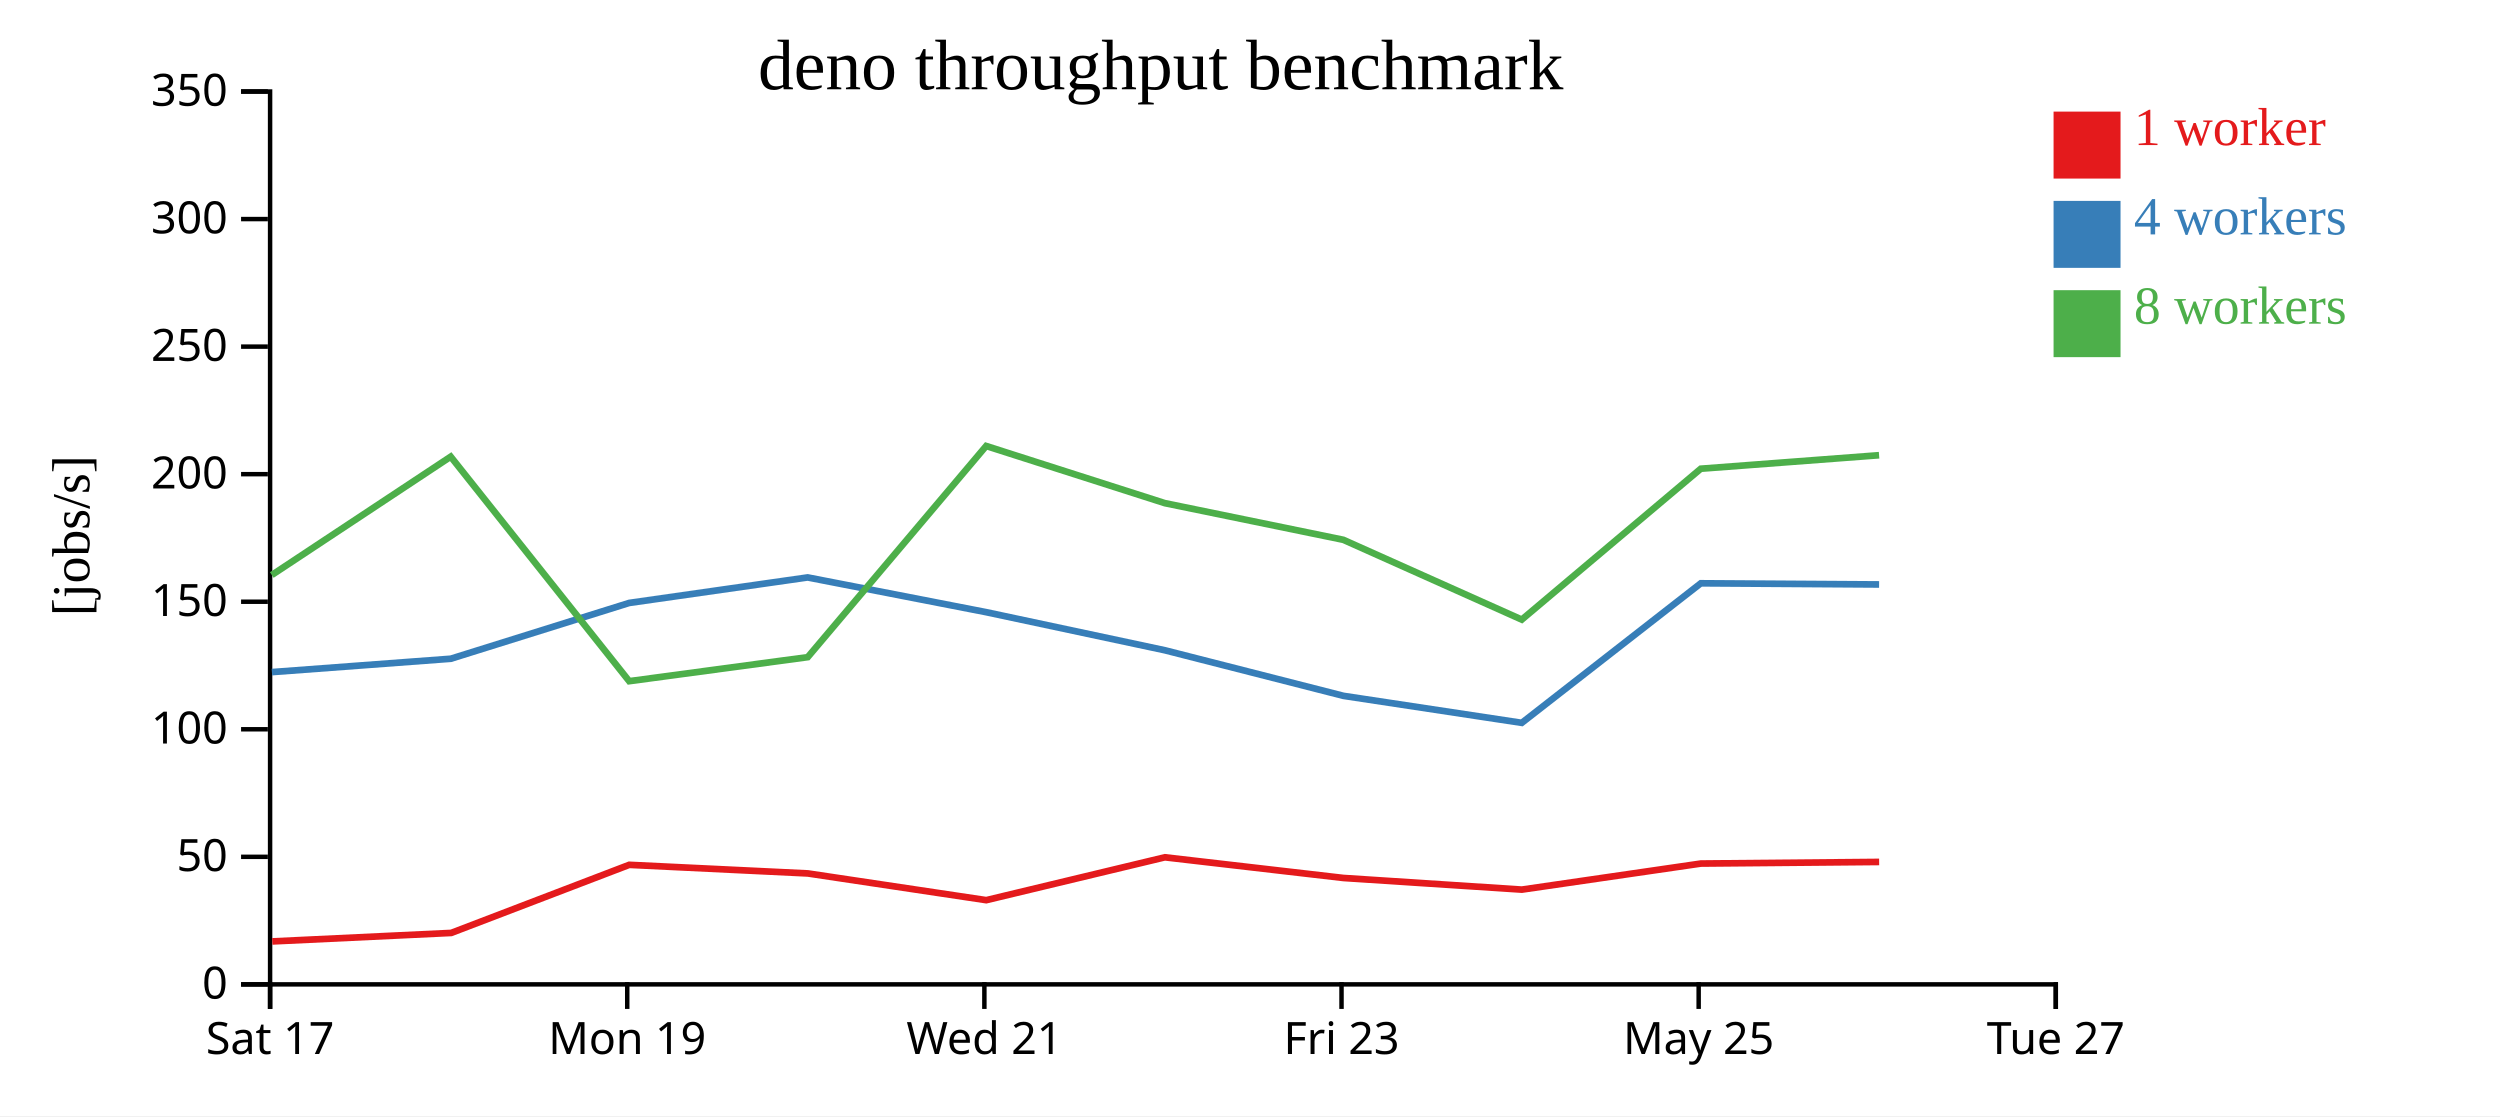
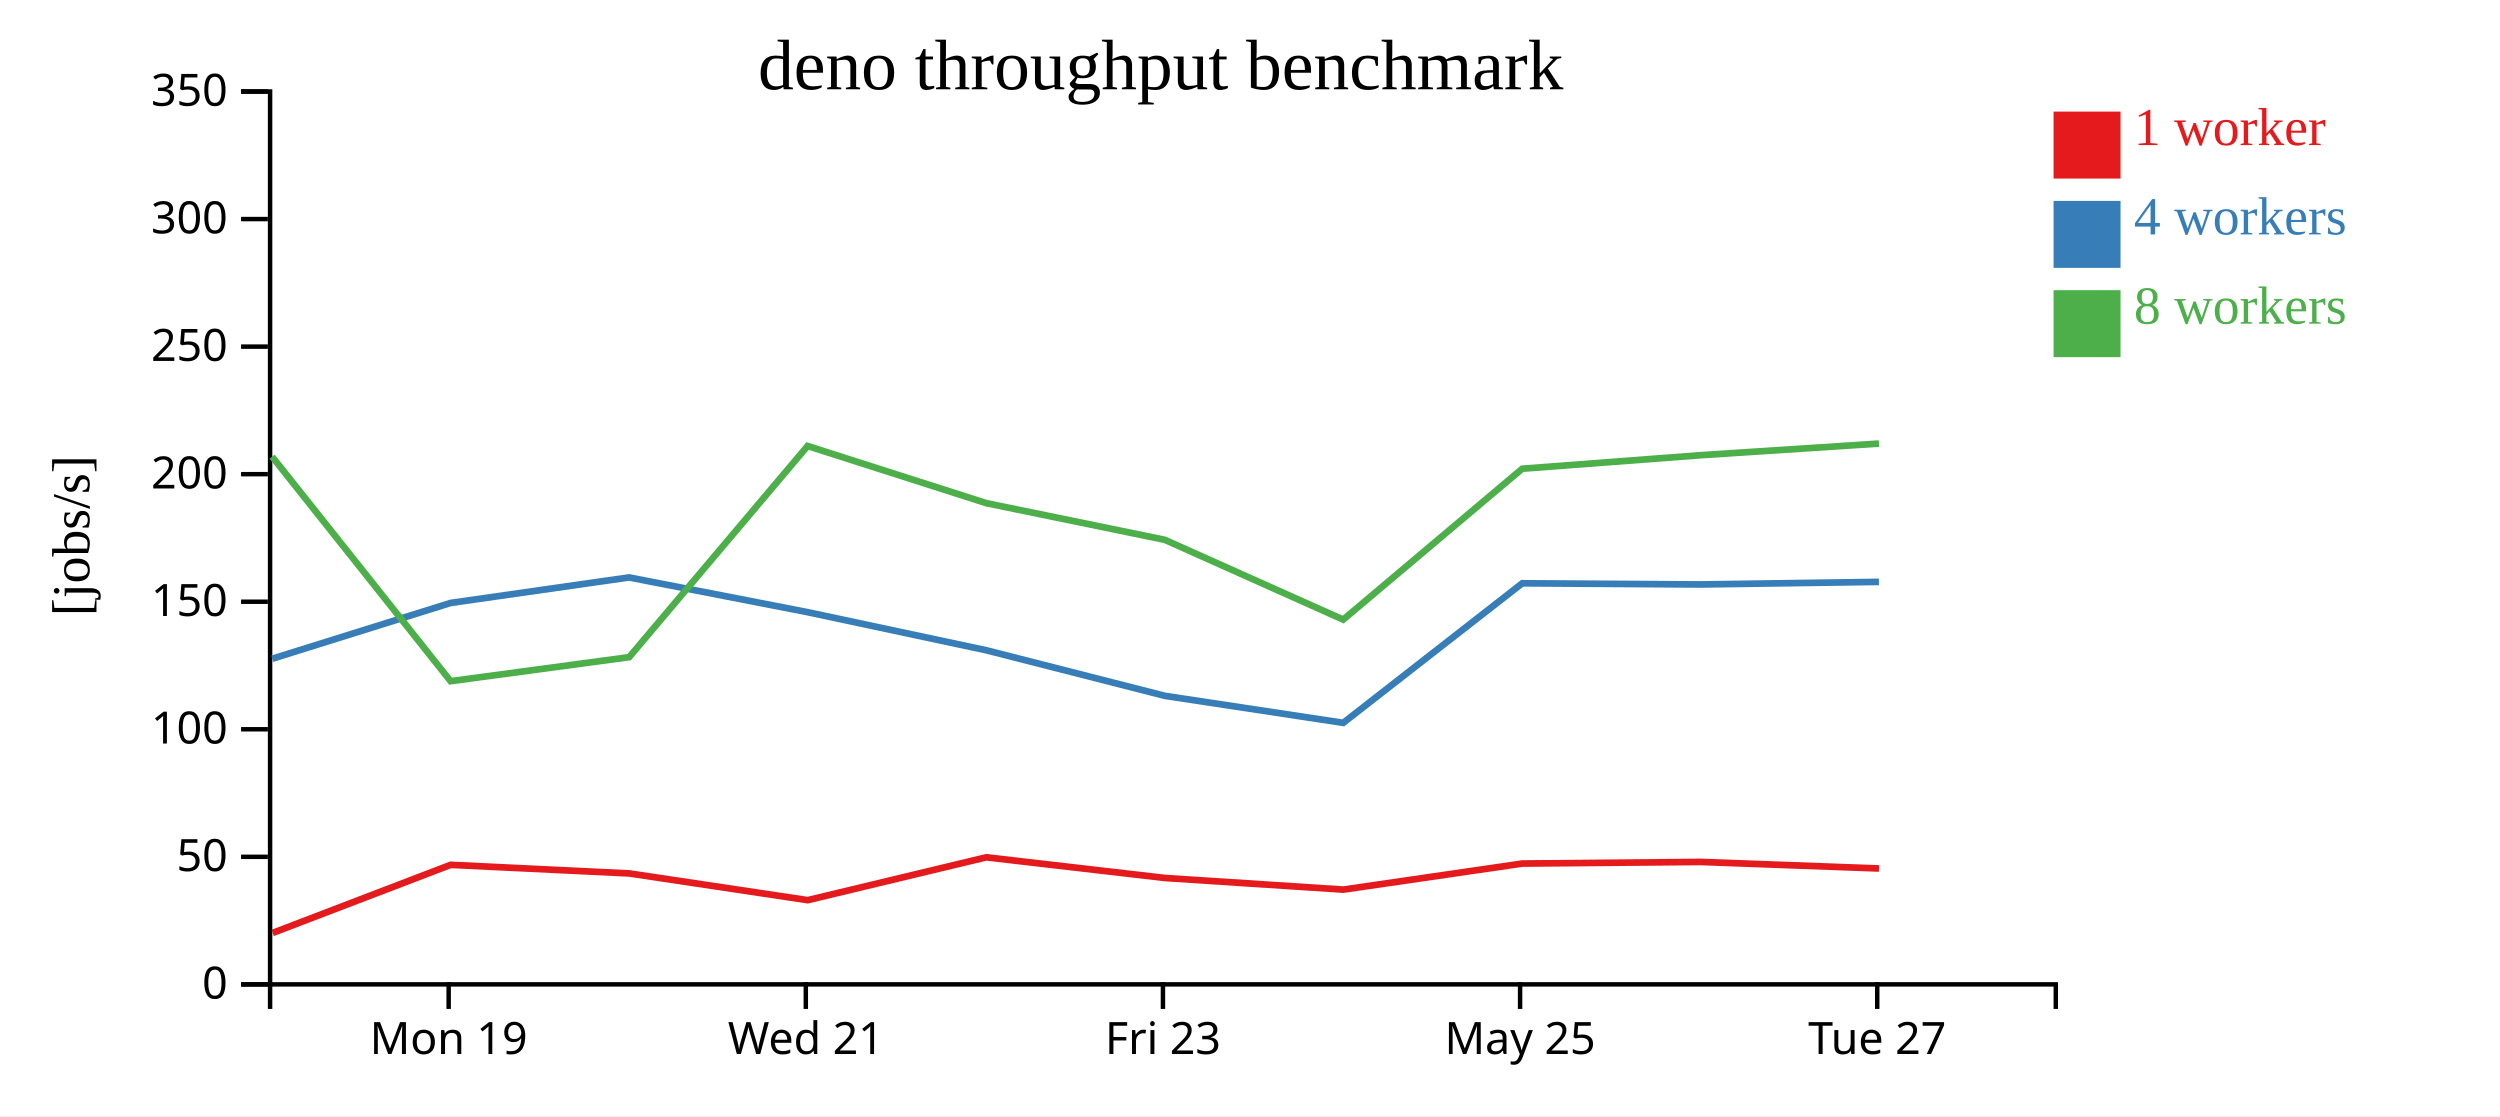
<svg xmlns="http://www.w3.org/2000/svg" width="560" height="250">
  <rect width="100%" height="100%" fill="white" />
  <g transform="translate(60,20)">
    <g transform="translate(0,200)" fill="none" font-size="10" font-family="sans-serif" text-anchor="middle">
      <path class="domain" stroke="currentColor" d="M0.5,6V0.5H400.5V6" />
-       <g class="tick" opacity="1" transform="translate(0.5,0)">
-         <line stroke="currentColor" y2="6" />
-         <text fill="currentColor" y="9" dy="0.71em">Sat 17</text>
-       </g>
-       <g class="tick" opacity="1" transform="translate(80.5,0)">
+       <g class="tick" opacity="1" transform="translate(40.5,0)">
        <line stroke="currentColor" y2="6" />
        <text fill="currentColor" y="9" dy="0.71em">Mon 19</text>
      </g>
-       <g class="tick" opacity="1" transform="translate(160.5,0)">
+       <g class="tick" opacity="1" transform="translate(120.5,0)">
        <line stroke="currentColor" y2="6" />
        <text fill="currentColor" y="9" dy="0.71em">Wed 21</text>
      </g>
-       <g class="tick" opacity="1" transform="translate(240.5,0)">
+       <g class="tick" opacity="1" transform="translate(200.5,0)">
        <line stroke="currentColor" y2="6" />
        <text fill="currentColor" y="9" dy="0.71em">Fri 23</text>
      </g>
-       <g class="tick" opacity="1" transform="translate(320.5,0)">
+       <g class="tick" opacity="1" transform="translate(280.5,0)">
        <line stroke="currentColor" y2="6" />
        <text fill="currentColor" y="9" dy="0.71em">May 25</text>
      </g>
-       <g class="tick" opacity="1" transform="translate(400.5,0)">
+       <g class="tick" opacity="1" transform="translate(360.5,0)">
        <line stroke="currentColor" y2="6" />
        <text fill="currentColor" y="9" dy="0.71em">Tue 27</text>
      </g>
    </g>
    <g fill="none" font-size="10" font-family="sans-serif" text-anchor="end">
      <path class="domain" stroke="currentColor" d="M-6,200.5H0.5V0.5H-6" />
      <g class="tick" opacity="1" transform="translate(0,200.5)">
        <line stroke="currentColor" x2="-6" />
        <text fill="currentColor" x="-9" dy="0.32em">0</text>
      </g>
      <g class="tick" opacity="1" transform="translate(0,171.9286)">
        <line stroke="currentColor" x2="-6" />
        <text fill="currentColor" x="-9" dy="0.32em">50</text>
      </g>
      <g class="tick" opacity="1" transform="translate(0,143.3571)">
        <line stroke="currentColor" x2="-6" />
        <text fill="currentColor" x="-9" dy="0.32em">100</text>
      </g>
      <g class="tick" opacity="1" transform="translate(0,114.7857)">
        <line stroke="currentColor" x2="-6" />
        <text fill="currentColor" x="-9" dy="0.32em">150</text>
      </g>
      <g class="tick" opacity="1" transform="translate(0,86.21429)">
        <line stroke="currentColor" x2="-6" />
        <text fill="currentColor" x="-9" dy="0.32em">200</text>
      </g>
      <g class="tick" opacity="1" transform="translate(0,57.64286)">
        <line stroke="currentColor" x2="-6" />
        <text fill="currentColor" x="-9" dy="0.32em">250</text>
      </g>
      <g class="tick" opacity="1" transform="translate(0,29.07143)">
        <line stroke="currentColor" x2="-6" />
        <text fill="currentColor" x="-9" dy="0.32em">300</text>
      </g>
      <g class="tick" opacity="1" transform="translate(0,0.5)">
        <line stroke="currentColor" x2="-6" />
        <text fill="currentColor" x="-9" dy="0.32em">350</text>
      </g>
    </g>
    <text text-anchor="middle" style="font-size: 12px" transform="rotate(-90)" y="-40" x="-100">[jobs/s]</text>
    <text text-anchor="middle" style="font-size: 16px" y="0" x="200">deno throughput benchmark</text>
-     <path class="line" fill="none" stroke="#e41a1c" stroke-width="1.5" d="M0.989,190.877L41.074,188.975L80.948,173.723L120.969,175.651L160.922,181.636L200.931,172.035L240.927,176.667L280.891,179.274L320.988,173.437L360.928,173.074" />
-     <path class="line" fill="none" stroke="#377eb8" stroke-width="1.5" d="M0.907,130.551L40.98,127.557L80.936,115.059L120.916,109.345L160.903,117.128L200.948,125.666L240.923,135.871L280.879,141.92L320.984,110.658L360.918,110.918" />
-     <path class="line" fill="none" stroke="#4daf4a" stroke-width="1.5" d="M0.881,108.805L40.958,82.293L80.94,132.583L120.93,127.2L160.899,79.902L200.934,92.71L240.912,100.92L280.874,118.793L320.978,84.994L360.914,81.969" />
+     <path class="line" fill="none" stroke="#e41a1c" stroke-width="1.5" d="M1.074,188.975L40.948,173.723L80.969,175.651L120.922,181.636L160.931,172.035L200.927,176.667L240.891,179.274L280.988,173.437L320.928,173.074L360.898,174.538" />
+     <path class="line" fill="none" stroke="#377eb8" stroke-width="1.5" d="M0.98,127.557L40.936,115.059L80.916,109.345L120.903,117.128L160.948,125.666L200.923,135.871L240.879,141.92L280.984,110.658L320.918,110.918L360.879,110.341" />
+     <path class="line" fill="none" stroke="#4daf4a" stroke-width="1.5" d="M0.958,82.293L40.94,132.583L80.93,127.2L120.899,79.902L160.934,92.71L200.912,100.92L240.874,118.793L280.978,84.994L320.914,81.969L360.89,79.361" />
    <rect class="dot" x="400" y="5" width="15" height="15" style="fill: #e41a1c;" />
    <rect class="dot" x="400" y="25" width="15" height="15" style="fill: #377eb8;" />
    <rect class="dot" x="400" y="45" width="15" height="15" style="fill: #4daf4a;" />
    <text class="label" x="418" y="12.5" style="fill: #e41a1c; alignment-baseline: middle;" text-anchor="left">1 worker</text>
    <text class="label" x="418" y="32.5" style="fill: #377eb8; alignment-baseline: middle;" text-anchor="left">4 workers</text>
    <text class="label" x="418" y="52.5" style="fill: #4daf4a; alignment-baseline: middle;" text-anchor="left">8 workers</text>
  </g>
</svg>
